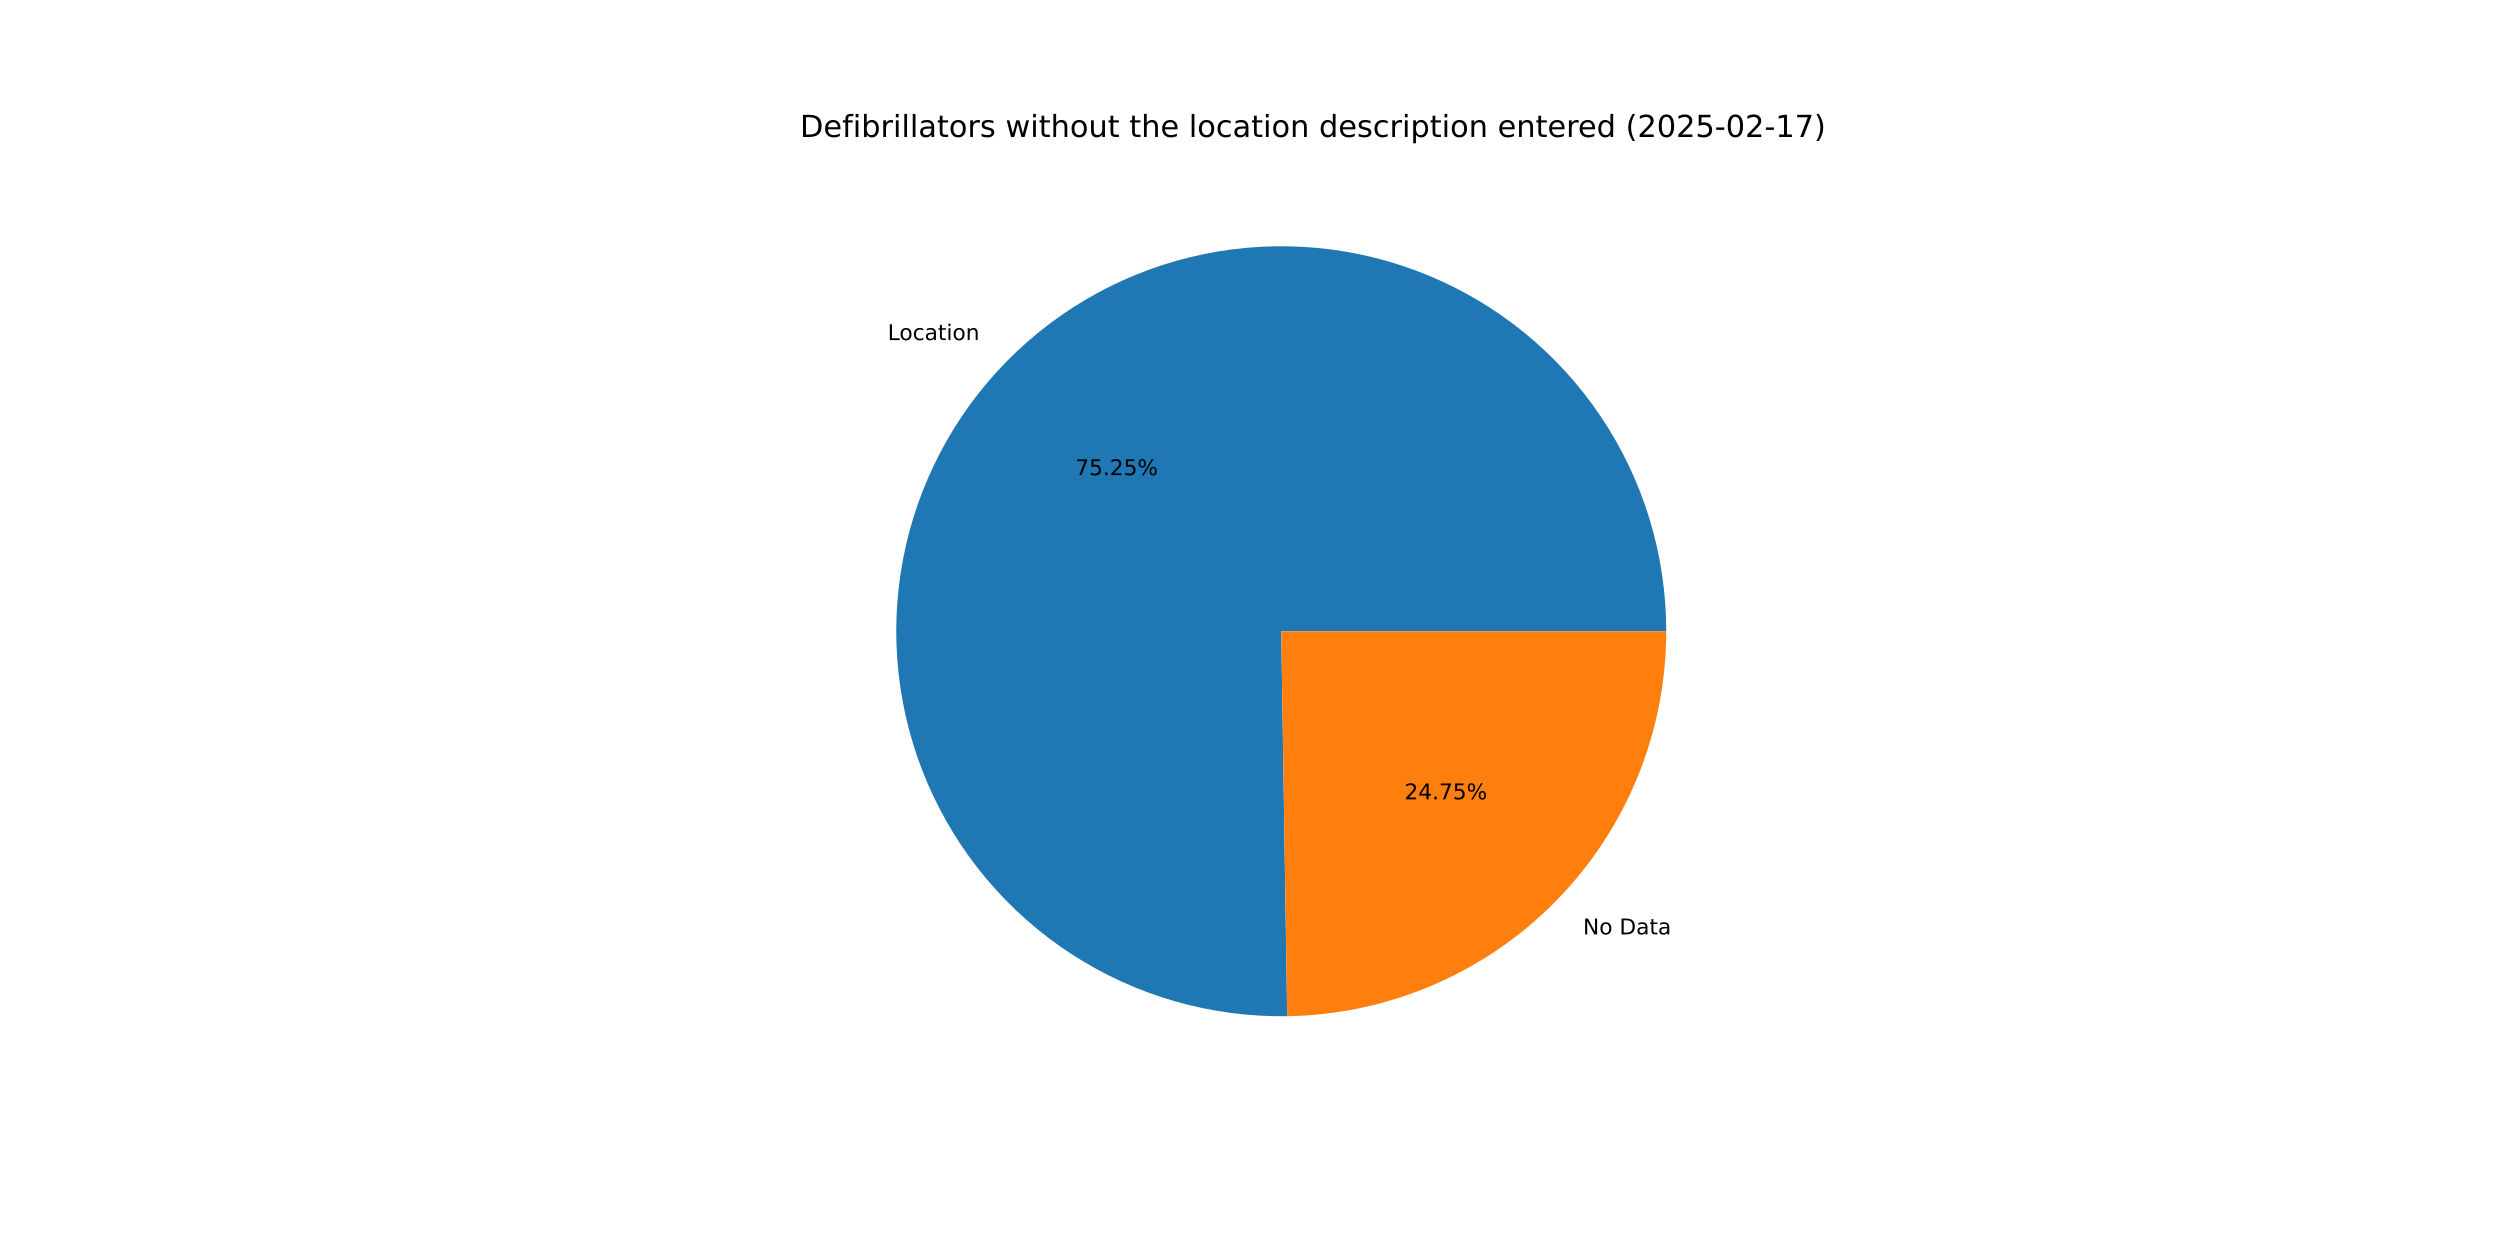
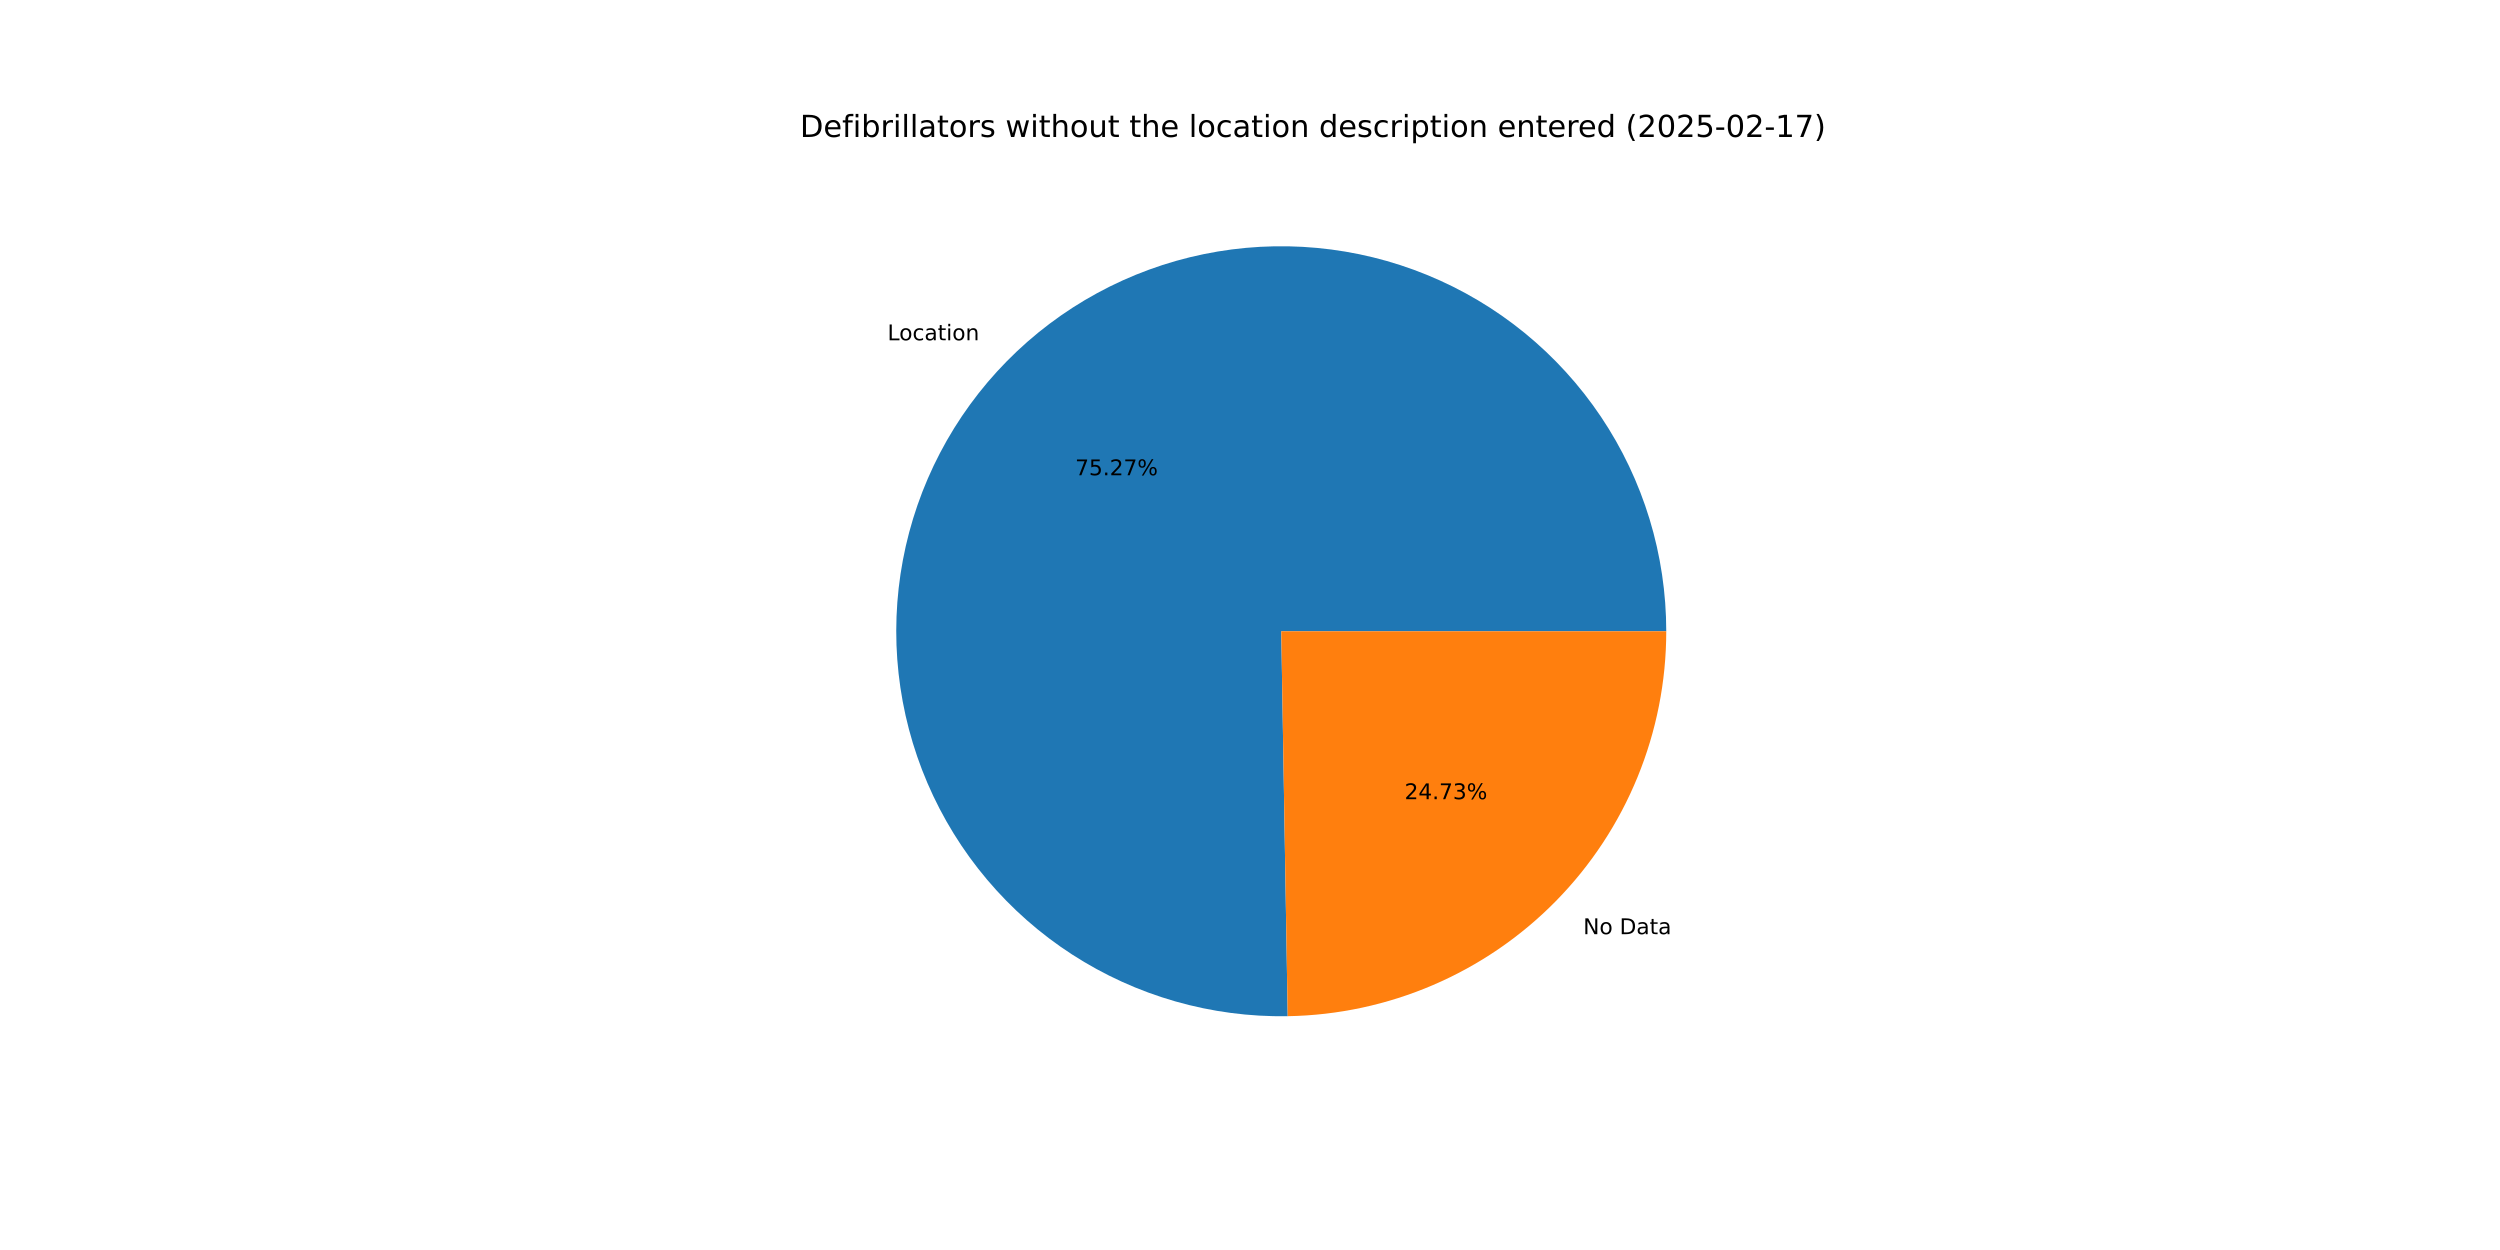
<svg xmlns="http://www.w3.org/2000/svg" xmlns:xlink="http://www.w3.org/1999/xlink" width="1152pt" height="576pt" viewBox="0 0 1152 576" version="1.1">
  <defs>
    <style type="text/css">*{stroke-linejoin: round; stroke-linecap: butt}</style>
  </defs>
  <g id="figure_1">
    <g id="patch_1">
      <path d="M 0 576  L 1152 576  L 1152 0  L 0 0  z " style="fill: #ffffff" />
    </g>
    <g id="axes_1">
      <g id="patch_2">
-         <path d="M 767.808 290.88  C 767.808 273.374 765.217 255.965 760.119 239.218  C 755.021 222.471 747.473 206.57 737.719 192.033  C 727.965 177.497 716.114 164.483 702.549 153.417  C 688.985 142.351 673.858 133.353 657.659 126.716  C 641.46 120.079 624.367 115.876 606.938 114.245  C 589.509 112.613 571.933 113.569 554.784 117.084  C 537.634 120.598 521.099 126.632 505.717 134.988  C 490.334 143.344 476.273 153.931 463.99 166.405  C 451.707 178.878 441.338 193.101 433.221 208.611  C 425.103 224.12 419.325 240.747 416.075 257.948  C 412.826 275.15 412.14 292.738 414.041 310.14  C 415.941 327.542 420.407 344.568 427.293 360.662  C 434.178 376.757 443.408 391.744 454.683 405.136  C 465.957 418.528 479.151 430.177 493.837 439.706  C 508.522 449.234 524.537 456.537 541.361 461.376  C 558.185 466.215 575.632 468.537 593.136 468.267  L 590.4 290.88  z " style="fill: #1f77b4" />
+         <path d="M 767.808 290.88  C 767.808 273.369 765.215 255.955 760.115 239.204  C 755.014 222.452 747.462 206.548 737.703 192.009  C 727.944 177.47 716.086 164.455 702.515 153.389  C 688.945 142.323 673.81 133.327 657.604 126.694  C 641.399 120.06 624.3 115.863 606.865 114.238  C 589.43 112.613 571.85 113.578 554.697 117.102  C 537.545 120.626 521.008 126.67 505.626 135.037  C 490.244 143.404 476.185 154.003 463.908 166.488  C 451.63 178.974 441.268 193.208 433.159 208.728  C 425.051 224.248 419.284 240.884 416.048 258.093  C 412.812 275.302 412.141 292.895 414.058 310.301  C 415.975 327.706 420.458 344.732 427.362 360.824  C 434.266 376.917 443.514 391.899 454.806 405.282  C 466.098 418.666 479.309 430.304 494.01 439.818  C 508.71 449.332 524.739 456.617 541.573 461.436  C 558.407 466.256 575.863 468.556 593.371 468.263  L 590.4 290.88  z " style="fill: #1f77b4" />
      </g>
      <g id="patch_3">
-         <path d="M 593.136 468.267  C 639.691 467.549 684.142 448.532 716.81 415.355  C 749.478 382.179 767.808 337.44 767.808 290.88  L 590.4 290.88  z " style="fill: #ff7f0e" />
+         <path d="M 593.371 468.263  C 639.884 467.484 684.275 448.44 716.892 415.272  C 749.51 382.103 767.808 337.4 767.808 290.88  L 590.4 290.88  z " style="fill: #ff7f0e" />
      </g>
      <g id="matplotlib.axis_1" />
      <g id="matplotlib.axis_2" />
      <g id="text_1">
-         <g transform="translate(409.0522 156.7164) scale(0.1 -0.1)">
+         <g transform="translate(408.9614 156.8087) scale(0.1 -0.1)">
          <defs>
            <path id="DejaVuSans-4c" d="M 628 4666  L 1259 4666  L 1259 531  L 3531 531  L 3531 0  L 628 0  L 628 4666  z " transform="scale(0.015625)" />
            <path id="DejaVuSans-6f" d="M 1959 3097  Q 1497 3097 1228 2736  Q 959 2375 959 1747  Q 959 1119 1226 758  Q 1494 397 1959 397  Q 2419 397 2687 759  Q 2956 1122 2956 1747  Q 2956 2369 2687 2733  Q 2419 3097 1959 3097  z M 1959 3584  Q 2709 3584 3137 3096  Q 3566 2609 3566 1747  Q 3566 888 3137 398  Q 2709 -91 1959 -91  Q 1206 -91 779 398  Q 353 888 353 1747  Q 353 2609 779 3096  Q 1206 3584 1959 3584  z " transform="scale(0.015625)" />
            <path id="DejaVuSans-63" d="M 3122 3366  L 3122 2828  Q 2878 2963 2633 3030  Q 2388 3097 2138 3097  Q 1578 3097 1268 2742  Q 959 2388 959 1747  Q 959 1106 1268 751  Q 1578 397 2138 397  Q 2388 397 2633 464  Q 2878 531 3122 666  L 3122 134  Q 2881 22 2623 -34  Q 2366 -91 2075 -91  Q 1284 -91 818 406  Q 353 903 353 1747  Q 353 2603 823 3093  Q 1294 3584 2113 3584  Q 2378 3584 2631 3529  Q 2884 3475 3122 3366  z " transform="scale(0.015625)" />
            <path id="DejaVuSans-61" d="M 2194 1759  Q 1497 1759 1228 1600  Q 959 1441 959 1056  Q 959 750 1161 570  Q 1363 391 1709 391  Q 2188 391 2477 730  Q 2766 1069 2766 1631  L 2766 1759  L 2194 1759  z M 3341 1997  L 3341 0  L 2766 0  L 2766 531  Q 2569 213 2275 61  Q 1981 -91 1556 -91  Q 1019 -91 701 211  Q 384 513 384 1019  Q 384 1609 779 1909  Q 1175 2209 1959 2209  L 2766 2209  L 2766 2266  Q 2766 2663 2505 2880  Q 2244 3097 1772 3097  Q 1472 3097 1187 3025  Q 903 2953 641 2809  L 641 3341  Q 956 3463 1253 3523  Q 1550 3584 1831 3584  Q 2591 3584 2966 3190  Q 3341 2797 3341 1997  z " transform="scale(0.015625)" />
            <path id="DejaVuSans-74" d="M 1172 4494  L 1172 3500  L 2356 3500  L 2356 3053  L 1172 3053  L 1172 1153  Q 1172 725 1289 603  Q 1406 481 1766 481  L 2356 481  L 2356 0  L 1766 0  Q 1100 0 847 248  Q 594 497 594 1153  L 594 3053  L 172 3053  L 172 3500  L 594 3500  L 594 4494  L 1172 4494  z " transform="scale(0.015625)" />
            <path id="DejaVuSans-69" d="M 603 3500  L 1178 3500  L 1178 0  L 603 0  L 603 3500  z M 603 4863  L 1178 4863  L 1178 4134  L 603 4134  L 603 4863  z " transform="scale(0.015625)" />
            <path id="DejaVuSans-6e" d="M 3513 2113  L 3513 0  L 2938 0  L 2938 2094  Q 2938 2591 2744 2837  Q 2550 3084 2163 3084  Q 1697 3084 1428 2787  Q 1159 2491 1159 1978  L 1159 0  L 581 0  L 581 3500  L 1159 3500  L 1159 2956  Q 1366 3272 1645 3428  Q 1925 3584 2291 3584  Q 2894 3584 3203 3211  Q 3513 2838 3513 2113  z " transform="scale(0.015625)" />
          </defs>
          <use xlink:href="#DejaVuSans-4c" />
          <use xlink:href="#DejaVuSans-6f" x="53.963" />
          <use xlink:href="#DejaVuSans-63" x="115.145" />
          <use xlink:href="#DejaVuSans-61" x="170.125" />
          <use xlink:href="#DejaVuSans-74" x="231.404" />
          <use xlink:href="#DejaVuSans-69" x="270.613" />
          <use xlink:href="#DejaVuSans-6f" x="298.396" />
          <use xlink:href="#DejaVuSans-6e" x="359.578" />
        </g>
      </g>
      <g id="text_2">
-         <g transform="translate(495.4892 218.9541) scale(0.1 -0.1)">
+         <g transform="translate(495.4397 219.0044) scale(0.1 -0.1)">
          <defs>
            <path id="DejaVuSans-37" d="M 525 4666  L 3525 4666  L 3525 4397  L 1831 0  L 1172 0  L 2766 4134  L 525 4134  L 525 4666  z " transform="scale(0.015625)" />
            <path id="DejaVuSans-35" d="M 691 4666  L 3169 4666  L 3169 4134  L 1269 4134  L 1269 2991  Q 1406 3038 1543 3061  Q 1681 3084 1819 3084  Q 2600 3084 3056 2656  Q 3513 2228 3513 1497  Q 3513 744 3044 326  Q 2575 -91 1722 -91  Q 1428 -91 1123 -41  Q 819 9 494 109  L 494 744  Q 775 591 1075 516  Q 1375 441 1709 441  Q 2250 441 2565 725  Q 2881 1009 2881 1497  Q 2881 1984 2565 2268  Q 2250 2553 1709 2553  Q 1456 2553 1204 2497  Q 953 2441 691 2322  L 691 4666  z " transform="scale(0.015625)" />
            <path id="DejaVuSans-2e" d="M 684 794  L 1344 794  L 1344 0  L 684 0  L 684 794  z " transform="scale(0.015625)" />
            <path id="DejaVuSans-32" d="M 1228 531  L 3431 531  L 3431 0  L 469 0  L 469 531  Q 828 903 1448 1529  Q 2069 2156 2228 2338  Q 2531 2678 2651 2914  Q 2772 3150 2772 3378  Q 2772 3750 2511 3984  Q 2250 4219 1831 4219  Q 1534 4219 1204 4116  Q 875 4013 500 3803  L 500 4441  Q 881 4594 1212 4672  Q 1544 4750 1819 4750  Q 2544 4750 2975 4387  Q 3406 4025 3406 3419  Q 3406 3131 3298 2873  Q 3191 2616 2906 2266  Q 2828 2175 2409 1742  Q 1991 1309 1228 531  z " transform="scale(0.015625)" />
            <path id="DejaVuSans-25" d="M 4653 2053  Q 4381 2053 4226 1822  Q 4072 1591 4072 1178  Q 4072 772 4226 539  Q 4381 306 4653 306  Q 4919 306 5073 539  Q 5228 772 5228 1178  Q 5228 1588 5073 1820  Q 4919 2053 4653 2053  z M 4653 2450  Q 5147 2450 5437 2106  Q 5728 1763 5728 1178  Q 5728 594 5436 251  Q 5144 -91 4653 -91  Q 4153 -91 3862 251  Q 3572 594 3572 1178  Q 3572 1766 3864 2108  Q 4156 2450 4653 2450  z M 1428 4353  Q 1159 4353 1004 4120  Q 850 3888 850 3481  Q 850 3069 1003 2837  Q 1156 2606 1428 2606  Q 1700 2606 1854 2837  Q 2009 3069 2009 3481  Q 2009 3884 1853 4118  Q 1697 4353 1428 4353  z M 4250 4750  L 4750 4750  L 1831 -91  L 1331 -91  L 4250 4750  z M 1428 4750  Q 1922 4750 2215 4408  Q 2509 4066 2509 3481  Q 2509 2891 2217 2550  Q 1925 2209 1428 2209  Q 931 2209 642 2551  Q 353 2894 353 3481  Q 353 4063 643 4406  Q 934 4750 1428 4750  z " transform="scale(0.015625)" />
          </defs>
          <use xlink:href="#DejaVuSans-37" />
          <use xlink:href="#DejaVuSans-35" x="63.623" />
          <use xlink:href="#DejaVuSans-2e" x="127.246" />
          <use xlink:href="#DejaVuSans-32" x="159.033" />
-           <use xlink:href="#DejaVuSans-35" x="222.656" />
+           <use xlink:href="#DejaVuSans-37" x="222.656" />
          <use xlink:href="#DejaVuSans-25" x="286.279" />
        </g>
      </g>
      <g id="text_3">
-         <g transform="translate(729.4509 430.5624) scale(0.1 -0.1)">
+         <g transform="translate(729.5417 430.47) scale(0.1 -0.1)">
          <defs>
            <path id="DejaVuSans-4e" d="M 628 4666  L 1478 4666  L 3547 763  L 3547 4666  L 4159 4666  L 4159 0  L 3309 0  L 1241 3903  L 1241 0  L 628 0  L 628 4666  z " transform="scale(0.015625)" />
            <path id="DejaVuSans-20" transform="scale(0.015625)" />
            <path id="DejaVuSans-44" d="M 1259 4147  L 1259 519  L 2022 519  Q 2988 519 3436 956  Q 3884 1394 3884 2338  Q 3884 3275 3436 3711  Q 2988 4147 2022 4147  L 1259 4147  z M 628 4666  L 1925 4666  Q 3281 4666 3915 4102  Q 4550 3538 4550 2338  Q 4550 1131 3912 565  Q 3275 0 1925 0  L 628 0  L 628 4666  z " transform="scale(0.015625)" />
          </defs>
          <use xlink:href="#DejaVuSans-4e" />
          <use xlink:href="#DejaVuSans-6f" x="74.805" />
          <use xlink:href="#DejaVuSans-20" x="135.986" />
          <use xlink:href="#DejaVuSans-44" x="167.773" />
          <use xlink:href="#DejaVuSans-61" x="244.775" />
          <use xlink:href="#DejaVuSans-74" x="306.055" />
          <use xlink:href="#DejaVuSans-61" x="345.264" />
        </g>
      </g>
      <g id="text_4">
-         <g transform="translate(647.1811 368.3246) scale(0.1 -0.1)">
+         <g transform="translate(647.2306 368.2743) scale(0.1 -0.1)">
          <defs>
            <path id="DejaVuSans-34" d="M 2419 4116  L 825 1625  L 2419 1625  L 2419 4116  z M 2253 4666  L 3047 4666  L 3047 1625  L 3713 1625  L 3713 1100  L 3047 1100  L 3047 0  L 2419 0  L 2419 1100  L 313 1100  L 313 1709  L 2253 4666  z " transform="scale(0.015625)" />
+             <path id="DejaVuSans-33" d="M 2597 2516  Q 3050 2419 3304 2112  Q 3559 1806 3559 1356  Q 3559 666 3084 287  Q 2609 -91 1734 -91  Q 1441 -91 1130 -33  Q 819 25 488 141  L 488 750  Q 750 597 1062 519  Q 1375 441 1716 441  Q 2309 441 2620 675  Q 2931 909 2931 1356  Q 2931 1769 2642 2001  Q 2353 2234 1838 2234  L 1294 2234  L 1294 2753  L 1863 2753  Q 2328 2753 2575 2939  Q 2822 3125 2822 3475  Q 2822 3834 2567 4026  Q 2313 4219 1838 4219  Q 1578 4219 1281 4162  Q 984 4106 628 3988  L 628 4550  Q 988 4650 1302 4700  Q 1616 4750 1894 4750  Q 2613 4750 3031 4423  Q 3450 4097 3450 3541  Q 3450 3153 3228 2886  Q 3006 2619 2597 2516  z " transform="scale(0.015625)" />
          </defs>
          <use xlink:href="#DejaVuSans-32" />
          <use xlink:href="#DejaVuSans-34" x="63.623" />
          <use xlink:href="#DejaVuSans-2e" x="127.246" />
          <use xlink:href="#DejaVuSans-37" x="159.033" />
-           <use xlink:href="#DejaVuSans-35" x="222.656" />
+           <use xlink:href="#DejaVuSans-33" x="222.656" />
          <use xlink:href="#DejaVuSans-25" x="286.279" />
        </g>
      </g>
      <g id="text_5">
        <g transform="translate(368.64 63.12) scale(0.14 -0.14)">
          <defs>
            <path id="DejaVuSans-65" d="M 3597 1894  L 3597 1613  L 953 1613  Q 991 1019 1311 708  Q 1631 397 2203 397  Q 2534 397 2845 478  Q 3156 559 3463 722  L 3463 178  Q 3153 47 2828 -22  Q 2503 -91 2169 -91  Q 1331 -91 842 396  Q 353 884 353 1716  Q 353 2575 817 3079  Q 1281 3584 2069 3584  Q 2775 3584 3186 3129  Q 3597 2675 3597 1894  z M 3022 2063  Q 3016 2534 2758 2815  Q 2500 3097 2075 3097  Q 1594 3097 1305 2825  Q 1016 2553 972 2059  L 3022 2063  z " transform="scale(0.015625)" />
            <path id="DejaVuSans-66" d="M 2375 4863  L 2375 4384  L 1825 4384  Q 1516 4384 1395 4259  Q 1275 4134 1275 3809  L 1275 3500  L 2222 3500  L 2222 3053  L 1275 3053  L 1275 0  L 697 0  L 697 3053  L 147 3053  L 147 3500  L 697 3500  L 697 3744  Q 697 4328 969 4595  Q 1241 4863 1831 4863  L 2375 4863  z " transform="scale(0.015625)" />
            <path id="DejaVuSans-62" d="M 3116 1747  Q 3116 2381 2855 2742  Q 2594 3103 2138 3103  Q 1681 3103 1420 2742  Q 1159 2381 1159 1747  Q 1159 1113 1420 752  Q 1681 391 2138 391  Q 2594 391 2855 752  Q 3116 1113 3116 1747  z M 1159 2969  Q 1341 3281 1617 3432  Q 1894 3584 2278 3584  Q 2916 3584 3314 3078  Q 3713 2572 3713 1747  Q 3713 922 3314 415  Q 2916 -91 2278 -91  Q 1894 -91 1617 61  Q 1341 213 1159 525  L 1159 0  L 581 0  L 581 4863  L 1159 4863  L 1159 2969  z " transform="scale(0.015625)" />
            <path id="DejaVuSans-72" d="M 2631 2963  Q 2534 3019 2420 3045  Q 2306 3072 2169 3072  Q 1681 3072 1420 2755  Q 1159 2438 1159 1844  L 1159 0  L 581 0  L 581 3500  L 1159 3500  L 1159 2956  Q 1341 3275 1631 3429  Q 1922 3584 2338 3584  Q 2397 3584 2469 3576  Q 2541 3569 2628 3553  L 2631 2963  z " transform="scale(0.015625)" />
            <path id="DejaVuSans-6c" d="M 603 4863  L 1178 4863  L 1178 0  L 603 0  L 603 4863  z " transform="scale(0.015625)" />
            <path id="DejaVuSans-73" d="M 2834 3397  L 2834 2853  Q 2591 2978 2328 3040  Q 2066 3103 1784 3103  Q 1356 3103 1142 2972  Q 928 2841 928 2578  Q 928 2378 1081 2264  Q 1234 2150 1697 2047  L 1894 2003  Q 2506 1872 2764 1633  Q 3022 1394 3022 966  Q 3022 478 2636 193  Q 2250 -91 1575 -91  Q 1294 -91 989 -36  Q 684 19 347 128  L 347 722  Q 666 556 975 473  Q 1284 391 1588 391  Q 1994 391 2212 530  Q 2431 669 2431 922  Q 2431 1156 2273 1281  Q 2116 1406 1581 1522  L 1381 1569  Q 847 1681 609 1914  Q 372 2147 372 2553  Q 372 3047 722 3315  Q 1072 3584 1716 3584  Q 2034 3584 2315 3537  Q 2597 3491 2834 3397  z " transform="scale(0.015625)" />
            <path id="DejaVuSans-77" d="M 269 3500  L 844 3500  L 1563 769  L 2278 3500  L 2956 3500  L 3675 769  L 4391 3500  L 4966 3500  L 4050 0  L 3372 0  L 2619 2869  L 1863 0  L 1184 0  L 269 3500  z " transform="scale(0.015625)" />
            <path id="DejaVuSans-68" d="M 3513 2113  L 3513 0  L 2938 0  L 2938 2094  Q 2938 2591 2744 2837  Q 2550 3084 2163 3084  Q 1697 3084 1428 2787  Q 1159 2491 1159 1978  L 1159 0  L 581 0  L 581 4863  L 1159 4863  L 1159 2956  Q 1366 3272 1645 3428  Q 1925 3584 2291 3584  Q 2894 3584 3203 3211  Q 3513 2838 3513 2113  z " transform="scale(0.015625)" />
            <path id="DejaVuSans-75" d="M 544 1381  L 544 3500  L 1119 3500  L 1119 1403  Q 1119 906 1312 657  Q 1506 409 1894 409  Q 2359 409 2629 706  Q 2900 1003 2900 1516  L 2900 3500  L 3475 3500  L 3475 0  L 2900 0  L 2900 538  Q 2691 219 2414 64  Q 2138 -91 1772 -91  Q 1169 -91 856 284  Q 544 659 544 1381  z M 1991 3584  L 1991 3584  z " transform="scale(0.015625)" />
            <path id="DejaVuSans-64" d="M 2906 2969  L 2906 4863  L 3481 4863  L 3481 0  L 2906 0  L 2906 525  Q 2725 213 2448 61  Q 2172 -91 1784 -91  Q 1150 -91 751 415  Q 353 922 353 1747  Q 353 2572 751 3078  Q 1150 3584 1784 3584  Q 2172 3584 2448 3432  Q 2725 3281 2906 2969  z M 947 1747  Q 947 1113 1208 752  Q 1469 391 1925 391  Q 2381 391 2643 752  Q 2906 1113 2906 1747  Q 2906 2381 2643 2742  Q 2381 3103 1925 3103  Q 1469 3103 1208 2742  Q 947 2381 947 1747  z " transform="scale(0.015625)" />
            <path id="DejaVuSans-70" d="M 1159 525  L 1159 -1331  L 581 -1331  L 581 3500  L 1159 3500  L 1159 2969  Q 1341 3281 1617 3432  Q 1894 3584 2278 3584  Q 2916 3584 3314 3078  Q 3713 2572 3713 1747  Q 3713 922 3314 415  Q 2916 -91 2278 -91  Q 1894 -91 1617 61  Q 1341 213 1159 525  z M 3116 1747  Q 3116 2381 2855 2742  Q 2594 3103 2138 3103  Q 1681 3103 1420 2742  Q 1159 2381 1159 1747  Q 1159 1113 1420 752  Q 1681 391 2138 391  Q 2594 391 2855 752  Q 3116 1113 3116 1747  z " transform="scale(0.015625)" />
            <path id="DejaVuSans-28" d="M 1984 4856  Q 1566 4138 1362 3434  Q 1159 2731 1159 2009  Q 1159 1288 1364 580  Q 1569 -128 1984 -844  L 1484 -844  Q 1016 -109 783 600  Q 550 1309 550 2009  Q 550 2706 781 3412  Q 1013 4119 1484 4856  L 1984 4856  z " transform="scale(0.015625)" />
            <path id="DejaVuSans-30" d="M 2034 4250  Q 1547 4250 1301 3770  Q 1056 3291 1056 2328  Q 1056 1369 1301 889  Q 1547 409 2034 409  Q 2525 409 2770 889  Q 3016 1369 3016 2328  Q 3016 3291 2770 3770  Q 2525 4250 2034 4250  z M 2034 4750  Q 2819 4750 3233 4129  Q 3647 3509 3647 2328  Q 3647 1150 3233 529  Q 2819 -91 2034 -91  Q 1250 -91 836 529  Q 422 1150 422 2328  Q 422 3509 836 4129  Q 1250 4750 2034 4750  z " transform="scale(0.015625)" />
            <path id="DejaVuSans-2d" d="M 313 2009  L 1997 2009  L 1997 1497  L 313 1497  L 313 2009  z " transform="scale(0.015625)" />
            <path id="DejaVuSans-31" d="M 794 531  L 1825 531  L 1825 4091  L 703 3866  L 703 4441  L 1819 4666  L 2450 4666  L 2450 531  L 3481 531  L 3481 0  L 794 0  L 794 531  z " transform="scale(0.015625)" />
            <path id="DejaVuSans-29" d="M 513 4856  L 1013 4856  Q 1481 4119 1714 3412  Q 1947 2706 1947 2009  Q 1947 1309 1714 600  Q 1481 -109 1013 -844  L 513 -844  Q 928 -128 1133 580  Q 1338 1288 1338 2009  Q 1338 2731 1133 3434  Q 928 4138 513 4856  z " transform="scale(0.015625)" />
          </defs>
          <use xlink:href="#DejaVuSans-44" />
          <use xlink:href="#DejaVuSans-65" x="77.002" />
          <use xlink:href="#DejaVuSans-66" x="138.525" />
          <use xlink:href="#DejaVuSans-69" x="173.73" />
          <use xlink:href="#DejaVuSans-62" x="201.514" />
          <use xlink:href="#DejaVuSans-72" x="264.99" />
          <use xlink:href="#DejaVuSans-69" x="306.104" />
          <use xlink:href="#DejaVuSans-6c" x="333.887" />
          <use xlink:href="#DejaVuSans-6c" x="361.67" />
          <use xlink:href="#DejaVuSans-61" x="389.453" />
          <use xlink:href="#DejaVuSans-74" x="450.732" />
          <use xlink:href="#DejaVuSans-6f" x="489.941" />
          <use xlink:href="#DejaVuSans-72" x="551.123" />
          <use xlink:href="#DejaVuSans-73" x="592.236" />
          <use xlink:href="#DejaVuSans-20" x="644.336" />
          <use xlink:href="#DejaVuSans-77" x="676.123" />
          <use xlink:href="#DejaVuSans-69" x="757.91" />
          <use xlink:href="#DejaVuSans-74" x="785.693" />
          <use xlink:href="#DejaVuSans-68" x="824.902" />
          <use xlink:href="#DejaVuSans-6f" x="888.281" />
          <use xlink:href="#DejaVuSans-75" x="949.463" />
          <use xlink:href="#DejaVuSans-74" x="1012.842" />
          <use xlink:href="#DejaVuSans-20" x="1052.051" />
          <use xlink:href="#DejaVuSans-74" x="1083.838" />
          <use xlink:href="#DejaVuSans-68" x="1123.047" />
          <use xlink:href="#DejaVuSans-65" x="1186.426" />
          <use xlink:href="#DejaVuSans-20" x="1247.949" />
          <use xlink:href="#DejaVuSans-6c" x="1279.736" />
          <use xlink:href="#DejaVuSans-6f" x="1307.52" />
          <use xlink:href="#DejaVuSans-63" x="1368.701" />
          <use xlink:href="#DejaVuSans-61" x="1423.682" />
          <use xlink:href="#DejaVuSans-74" x="1484.961" />
          <use xlink:href="#DejaVuSans-69" x="1524.17" />
          <use xlink:href="#DejaVuSans-6f" x="1551.953" />
          <use xlink:href="#DejaVuSans-6e" x="1613.135" />
          <use xlink:href="#DejaVuSans-20" x="1676.514" />
          <use xlink:href="#DejaVuSans-64" x="1708.301" />
          <use xlink:href="#DejaVuSans-65" x="1771.777" />
          <use xlink:href="#DejaVuSans-73" x="1833.301" />
          <use xlink:href="#DejaVuSans-63" x="1885.4" />
          <use xlink:href="#DejaVuSans-72" x="1940.381" />
          <use xlink:href="#DejaVuSans-69" x="1981.494" />
          <use xlink:href="#DejaVuSans-70" x="2009.277" />
          <use xlink:href="#DejaVuSans-74" x="2072.754" />
          <use xlink:href="#DejaVuSans-69" x="2111.963" />
          <use xlink:href="#DejaVuSans-6f" x="2139.746" />
          <use xlink:href="#DejaVuSans-6e" x="2200.928" />
          <use xlink:href="#DejaVuSans-20" x="2264.307" />
          <use xlink:href="#DejaVuSans-65" x="2296.094" />
          <use xlink:href="#DejaVuSans-6e" x="2357.617" />
          <use xlink:href="#DejaVuSans-74" x="2420.996" />
          <use xlink:href="#DejaVuSans-65" x="2460.205" />
          <use xlink:href="#DejaVuSans-72" x="2521.729" />
          <use xlink:href="#DejaVuSans-65" x="2560.592" />
          <use xlink:href="#DejaVuSans-64" x="2622.115" />
          <use xlink:href="#DejaVuSans-20" x="2685.592" />
          <use xlink:href="#DejaVuSans-28" x="2717.379" />
          <use xlink:href="#DejaVuSans-32" x="2756.393" />
          <use xlink:href="#DejaVuSans-30" x="2820.016" />
          <use xlink:href="#DejaVuSans-32" x="2883.639" />
          <use xlink:href="#DejaVuSans-35" x="2947.262" />
          <use xlink:href="#DejaVuSans-2d" x="3010.885" />
          <use xlink:href="#DejaVuSans-30" x="3046.969" />
          <use xlink:href="#DejaVuSans-32" x="3110.592" />
          <use xlink:href="#DejaVuSans-2d" x="3174.215" />
          <use xlink:href="#DejaVuSans-31" x="3210.299" />
          <use xlink:href="#DejaVuSans-37" x="3273.922" />
          <use xlink:href="#DejaVuSans-29" x="3337.545" />
        </g>
      </g>
    </g>
  </g>
</svg>
